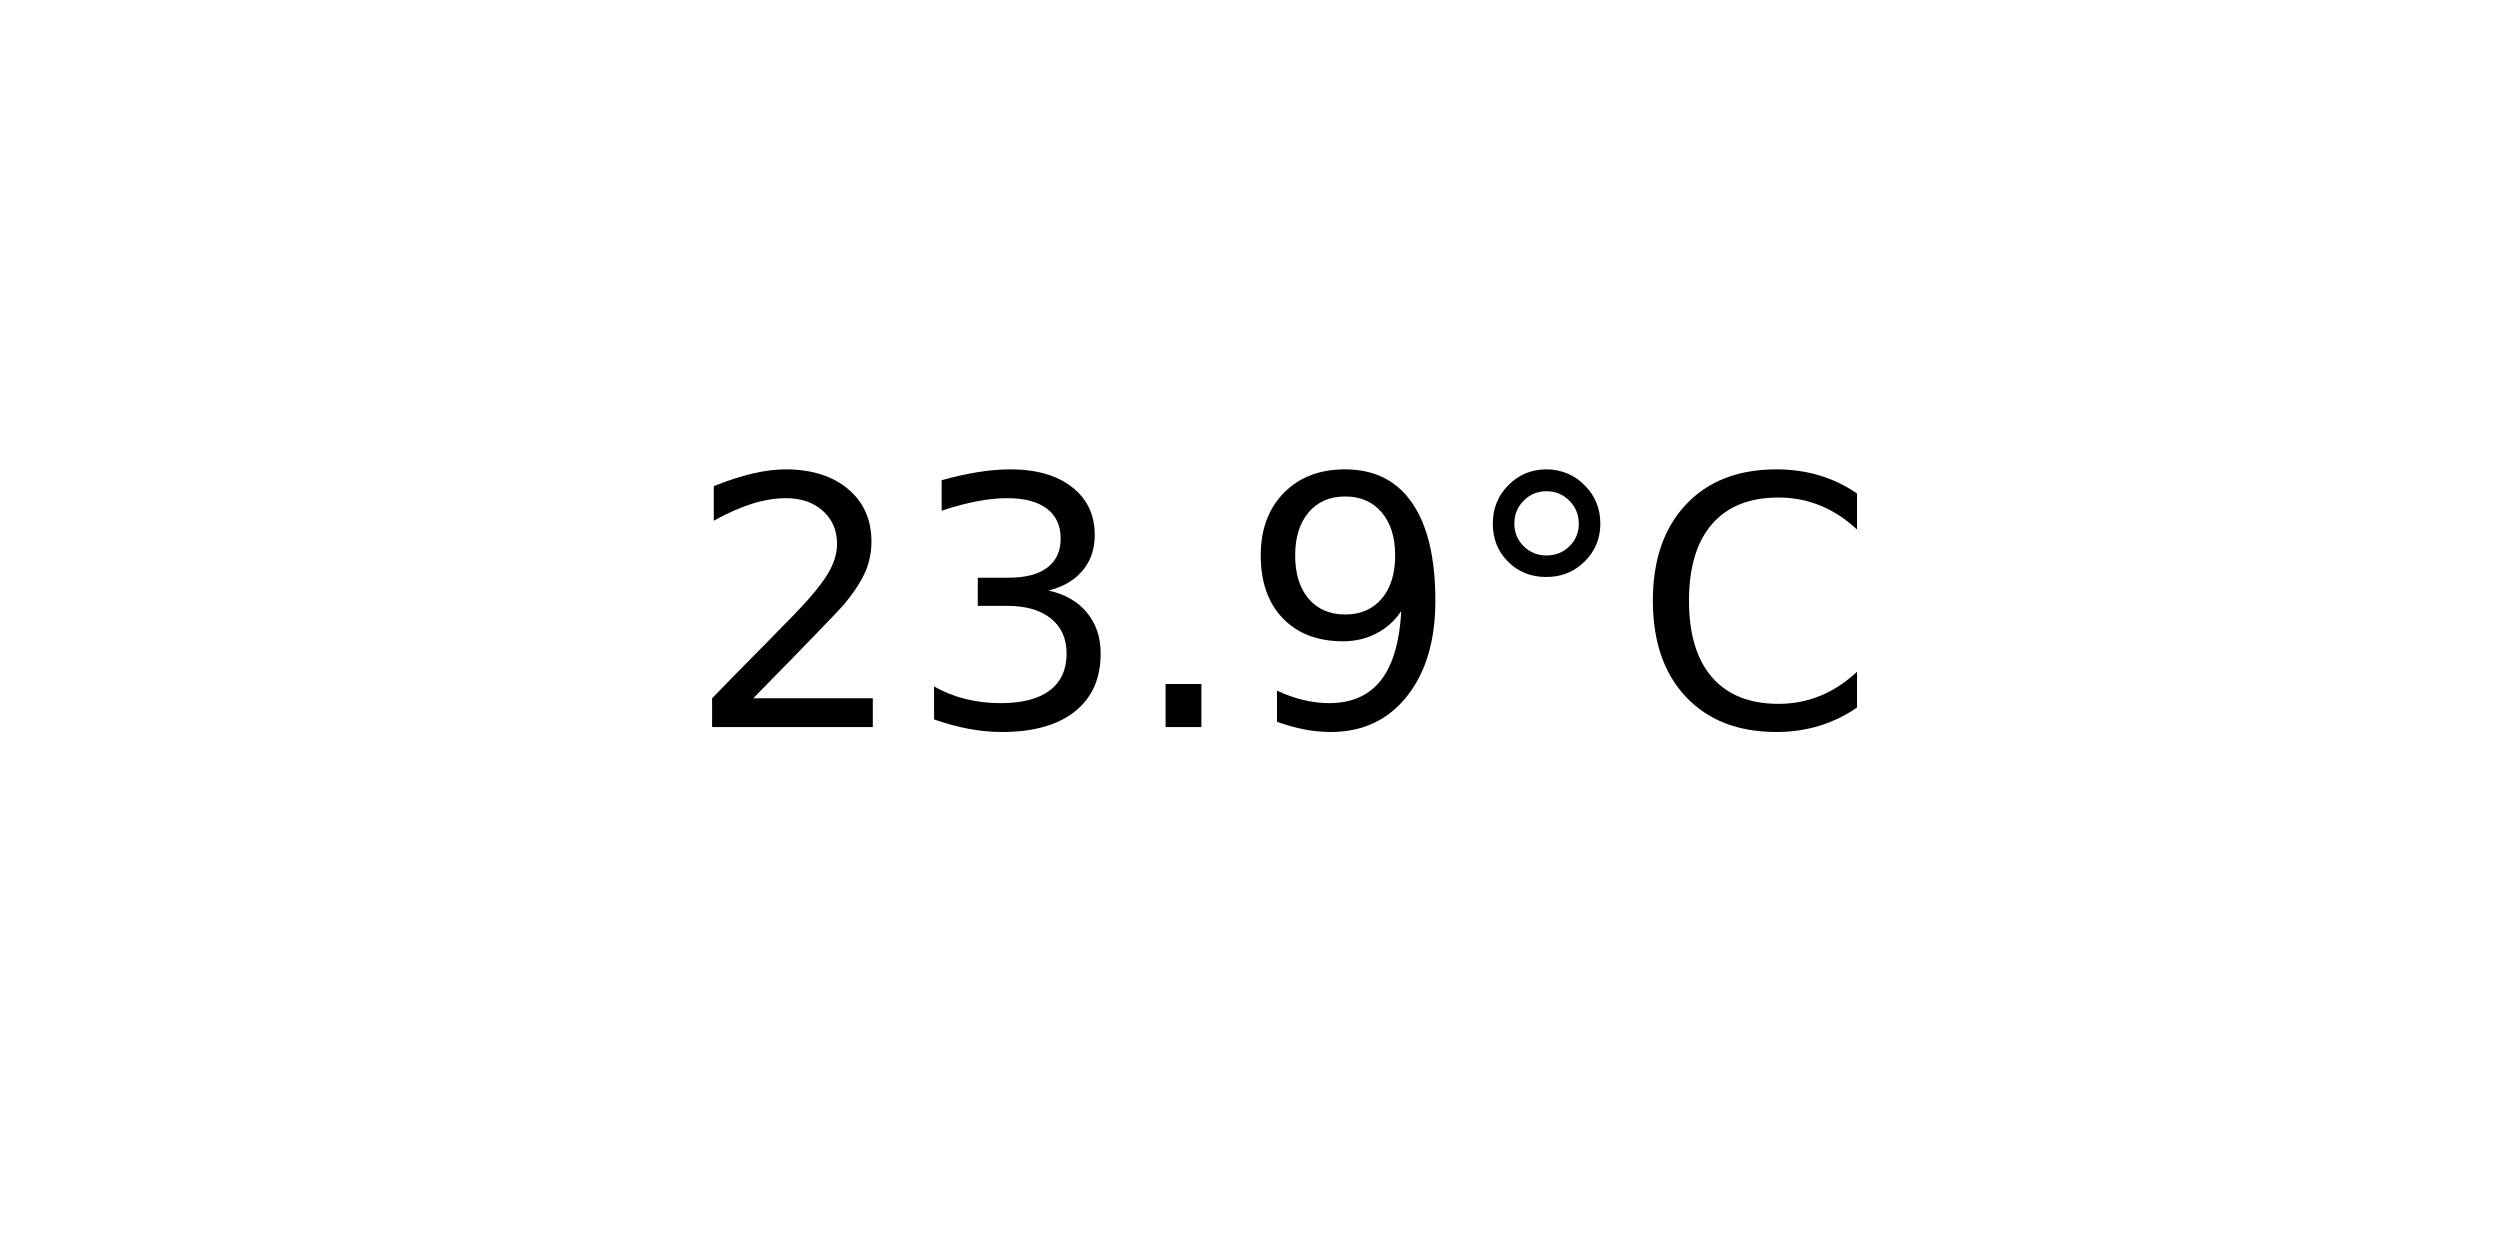
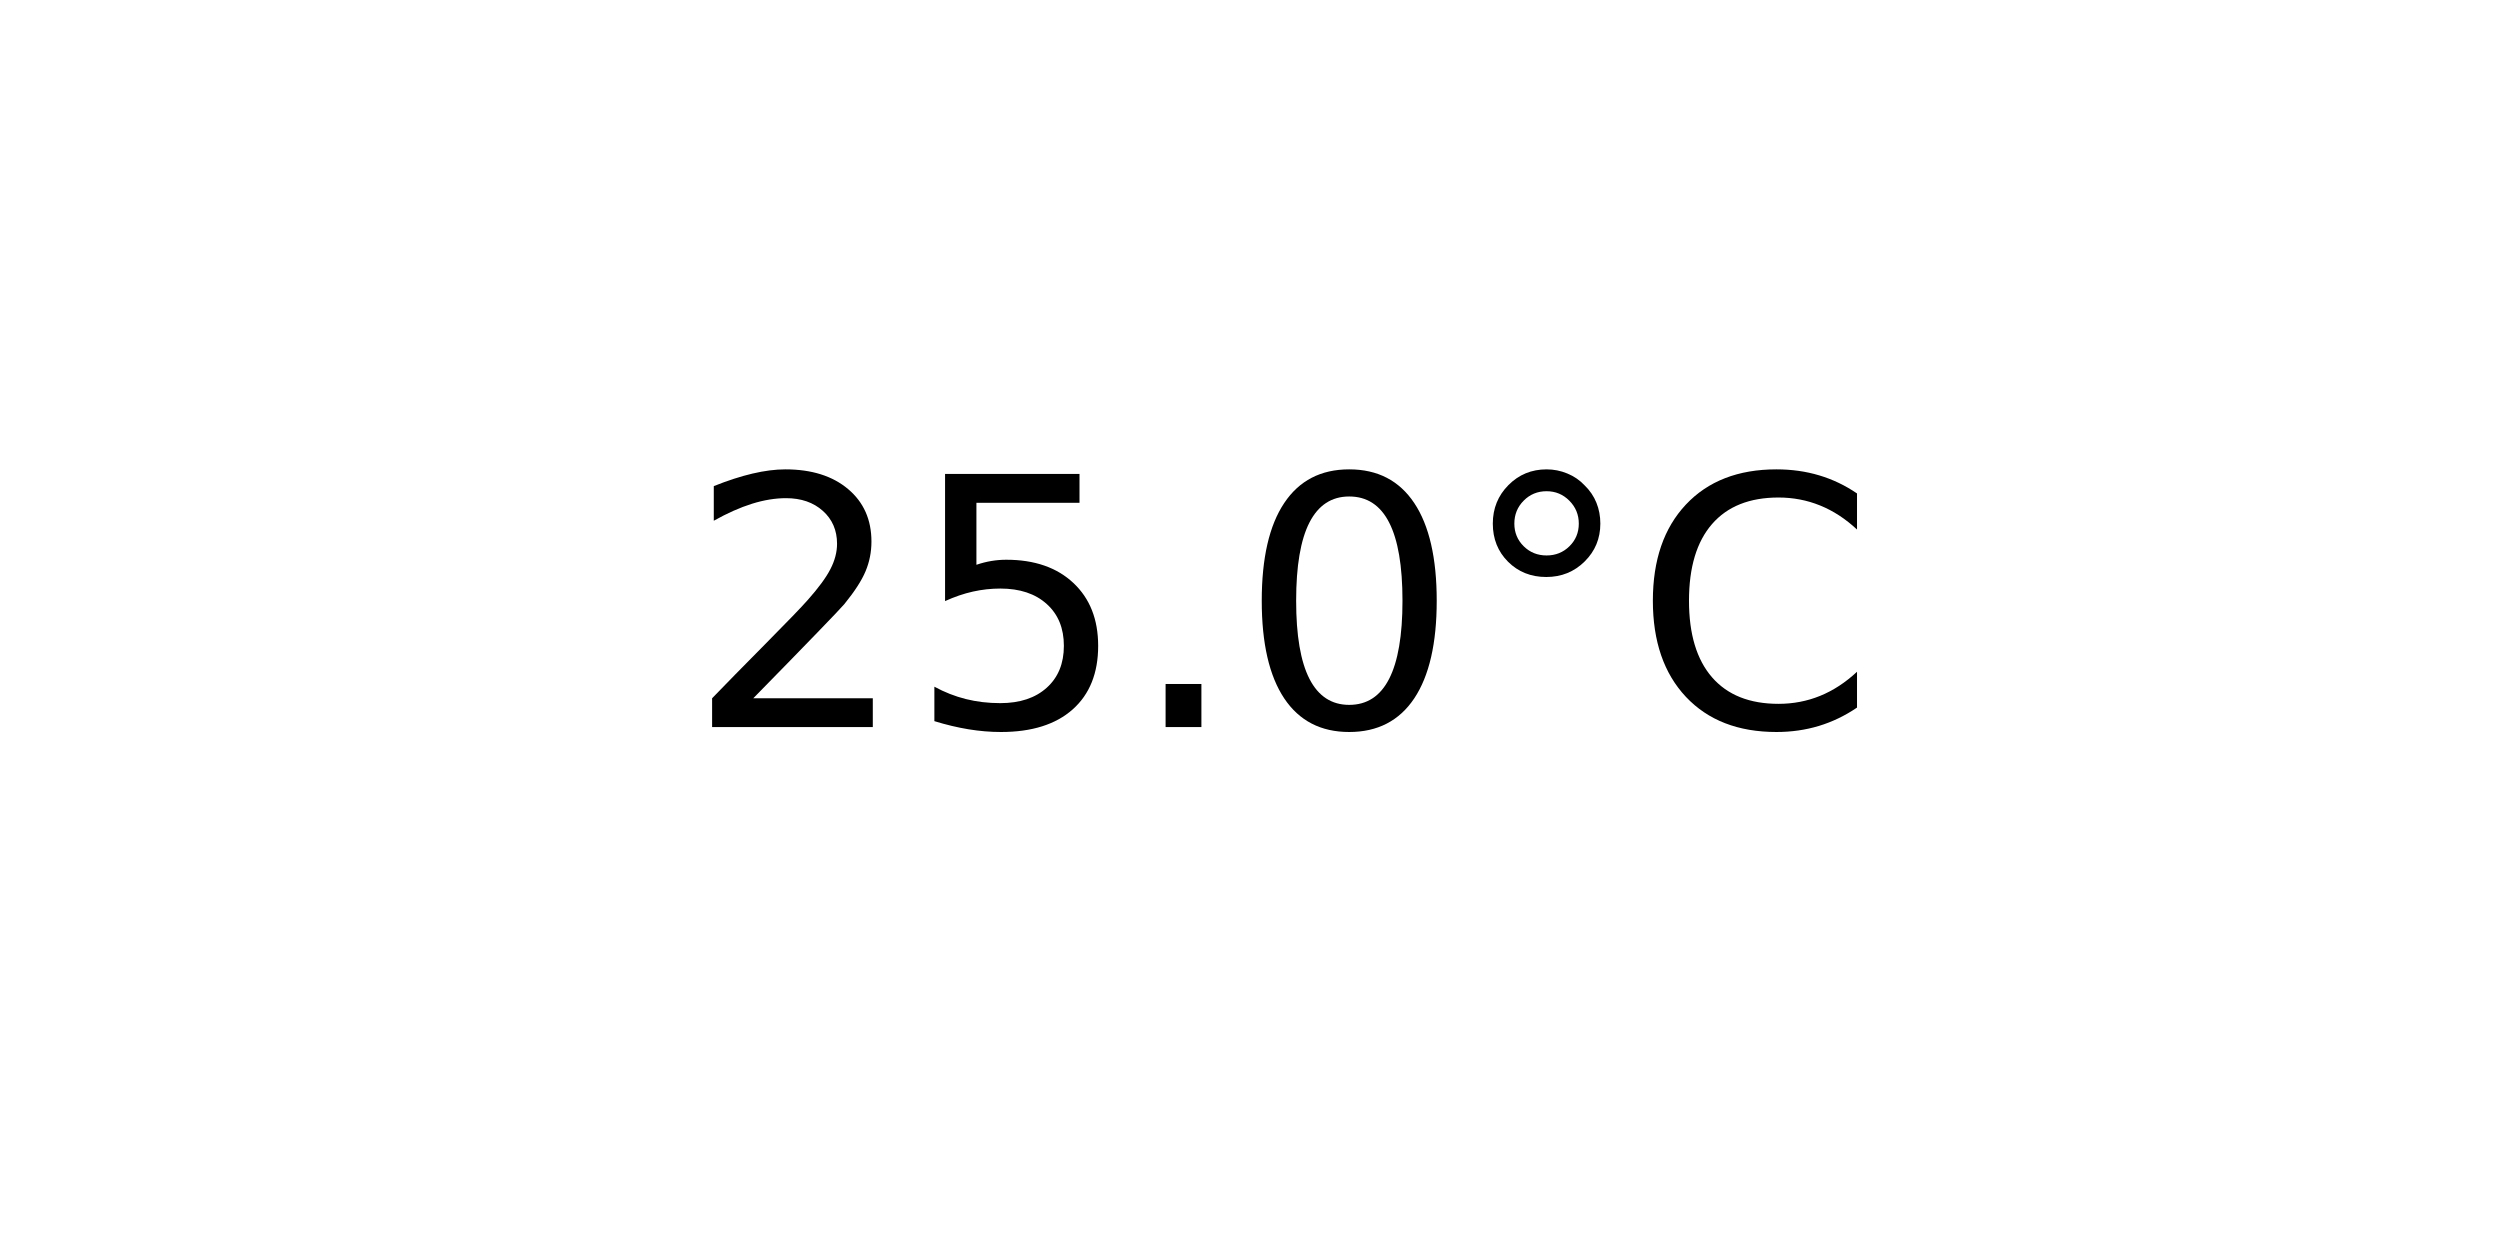
<svg xmlns="http://www.w3.org/2000/svg" xmlns:xlink="http://www.w3.org/1999/xlink" width="72pt" height="36pt" viewBox="0 0 72 36" version="1.1">
  <defs>
    <style type="text/css">*{stroke-linejoin: round; stroke-linecap: butt}</style>
  </defs>
  <g id="figure_1">
    <g id="axes_1">
      <g id="text_1">
        <g transform="translate(19.77578 20.93937) scale(0.1 -0.1)">
          <defs>
            <path id="DejaVuSans-32" d="M 1228 531  L 3431 531  L 3431 0  L 469 0  L 469 531  Q 828 903 1448 1529  Q 2069 2156 2228 2338  Q 2531 2678 2651 2914  Q 2772 3150 2772 3378  Q 2772 3750 2511 3984  Q 2250 4219 1831 4219  Q 1534 4219 1204 4116  Q 875 4013 500 3803  L 500 4441  Q 881 4594 1212 4672  Q 1544 4750 1819 4750  Q 2544 4750 2975 4387  Q 3406 4025 3406 3419  Q 3406 3131 3298 2873  Q 3191 2616 2906 2266  Q 2828 2175 2409 1742  Q 1991 1309 1228 531  z " transform="scale(0.015625)" />
-             <path id="DejaVuSans-33" d="M 2597 2516  Q 3050 2419 3304 2112  Q 3559 1806 3559 1356  Q 3559 666 3084 287  Q 2609 -91 1734 -91  Q 1441 -91 1130 -33  Q 819 25 488 141  L 488 750  Q 750 597 1062 519  Q 1375 441 1716 441  Q 2309 441 2620 675  Q 2931 909 2931 1356  Q 2931 1769 2642 2001  Q 2353 2234 1838 2234  L 1294 2234  L 1294 2753  L 1863 2753  Q 2328 2753 2575 2939  Q 2822 3125 2822 3475  Q 2822 3834 2567 4026  Q 2313 4219 1838 4219  Q 1578 4219 1281 4162  Q 984 4106 628 3988  L 628 4550  Q 988 4650 1302 4700  Q 1616 4750 1894 4750  Q 2613 4750 3031 4423  Q 3450 4097 3450 3541  Q 3450 3153 3228 2886  Q 3006 2619 2597 2516  z " transform="scale(0.015625)" />
+             <path id="DejaVuSans-35" d="M 691 4666  L 3169 4666  L 3169 4134  L 1269 4134  L 1269 2991  Q 1406 3038 1543 3061  Q 1681 3084 1819 3084  Q 2600 3084 3056 2656  Q 3513 2228 3513 1497  Q 3513 744 3044 326  Q 2575 -91 1722 -91  Q 1428 -91 1123 -41  Q 819 9 494 109  L 494 744  Q 775 591 1075 516  Q 1375 441 1709 441  Q 2250 441 2565 725  Q 2881 1009 2881 1497  Q 2881 1984 2565 2268  Q 2250 2553 1709 2553  Q 1456 2553 1204 2497  Q 953 2441 691 2322  L 691 4666  z " transform="scale(0.015625)" />
            <path id="DejaVuSans-2e" d="M 684 794  L 1344 794  L 1344 0  L 684 0  L 684 794  z " transform="scale(0.015625)" />
-             <path id="DejaVuSans-39" d="M 703 97  L 703 672  Q 941 559 1184 500  Q 1428 441 1663 441  Q 2288 441 2617 861  Q 2947 1281 2994 2138  Q 2813 1869 2534 1725  Q 2256 1581 1919 1581  Q 1219 1581 811 2004  Q 403 2428 403 3163  Q 403 3881 828 4315  Q 1253 4750 1959 4750  Q 2769 4750 3195 4129  Q 3622 3509 3622 2328  Q 3622 1225 3098 567  Q 2575 -91 1691 -91  Q 1453 -91 1209 -44  Q 966 3 703 97  z M 1959 2075  Q 2384 2075 2632 2365  Q 2881 2656 2881 3163  Q 2881 3666 2632 3958  Q 2384 4250 1959 4250  Q 1534 4250 1286 3958  Q 1038 3666 1038 3163  Q 1038 2656 1286 2365  Q 1534 2075 1959 2075  z " transform="scale(0.015625)" />
+             <path id="DejaVuSans-30" d="M 2034 4250  Q 1547 4250 1301 3770  Q 1056 3291 1056 2328  Q 1056 1369 1301 889  Q 1547 409 2034 409  Q 2525 409 2770 889  Q 3016 1369 3016 2328  Q 3016 3291 2770 3770  Q 2525 4250 2034 4250  z M 2034 4750  Q 2819 4750 3233 4129  Q 3647 3509 3647 2328  Q 3647 1150 3233 529  Q 2819 -91 2034 -91  Q 1250 -91 836 529  Q 422 1150 422 2328  Q 422 3509 836 4129  Q 1250 4750 2034 4750  z " transform="scale(0.015625)" />
            <path id="DejaVuSans-b0" d="M 1600 4347  Q 1350 4347 1178 4173  Q 1006 4000 1006 3750  Q 1006 3503 1178 3333  Q 1350 3163 1600 3163  Q 1850 3163 2022 3333  Q 2194 3503 2194 3750  Q 2194 3997 2020 4172  Q 1847 4347 1600 4347  z M 1600 4750  Q 1800 4750 1984 4673  Q 2169 4597 2303 4453  Q 2447 4313 2519 4134  Q 2591 3956 2591 3750  Q 2591 3338 2302 3052  Q 2013 2766 1594 2766  Q 1172 2766 890 3047  Q 609 3328 609 3750  Q 609 4169 896 4459  Q 1184 4750 1600 4750  z " transform="scale(0.015625)" />
            <path id="DejaVuSans-43" d="M 4122 4306  L 4122 3641  Q 3803 3938 3442 4084  Q 3081 4231 2675 4231  Q 1875 4231 1450 3742  Q 1025 3253 1025 2328  Q 1025 1406 1450 917  Q 1875 428 2675 428  Q 3081 428 3442 575  Q 3803 722 4122 1019  L 4122 359  Q 3791 134 3420 21  Q 3050 -91 2638 -91  Q 1578 -91 968 557  Q 359 1206 359 2328  Q 359 3453 968 4101  Q 1578 4750 2638 4750  Q 3056 4750 3426 4639  Q 3797 4528 4122 4306  z " transform="scale(0.015625)" />
          </defs>
          <use xlink:href="#DejaVuSans-32" />
-           <use xlink:href="#DejaVuSans-33" x="63.623" />
+           <use xlink:href="#DejaVuSans-35" x="63.623" />
          <use xlink:href="#DejaVuSans-2e" x="127.246" />
-           <use xlink:href="#DejaVuSans-39" x="159.033" />
+           <use xlink:href="#DejaVuSans-30" x="159.033" />
          <use xlink:href="#DejaVuSans-b0" x="222.656" />
          <use xlink:href="#DejaVuSans-43" x="272.656" />
        </g>
      </g>
    </g>
  </g>
</svg>
